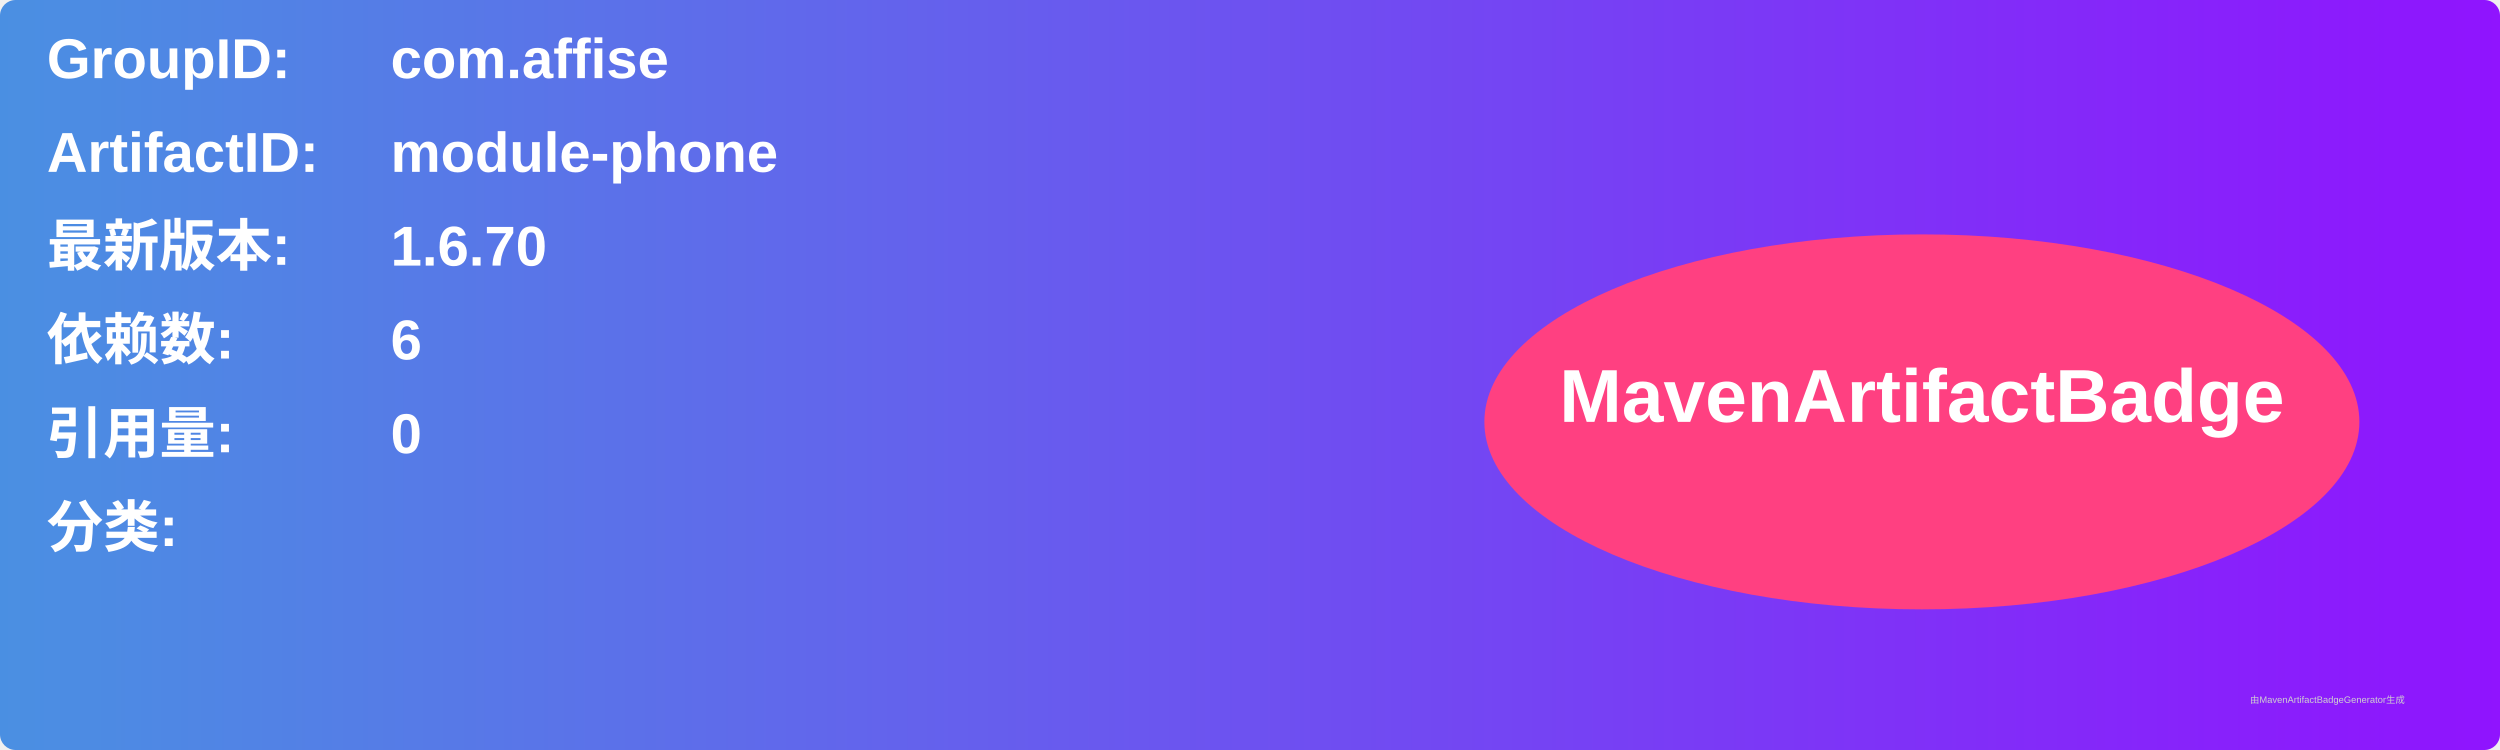
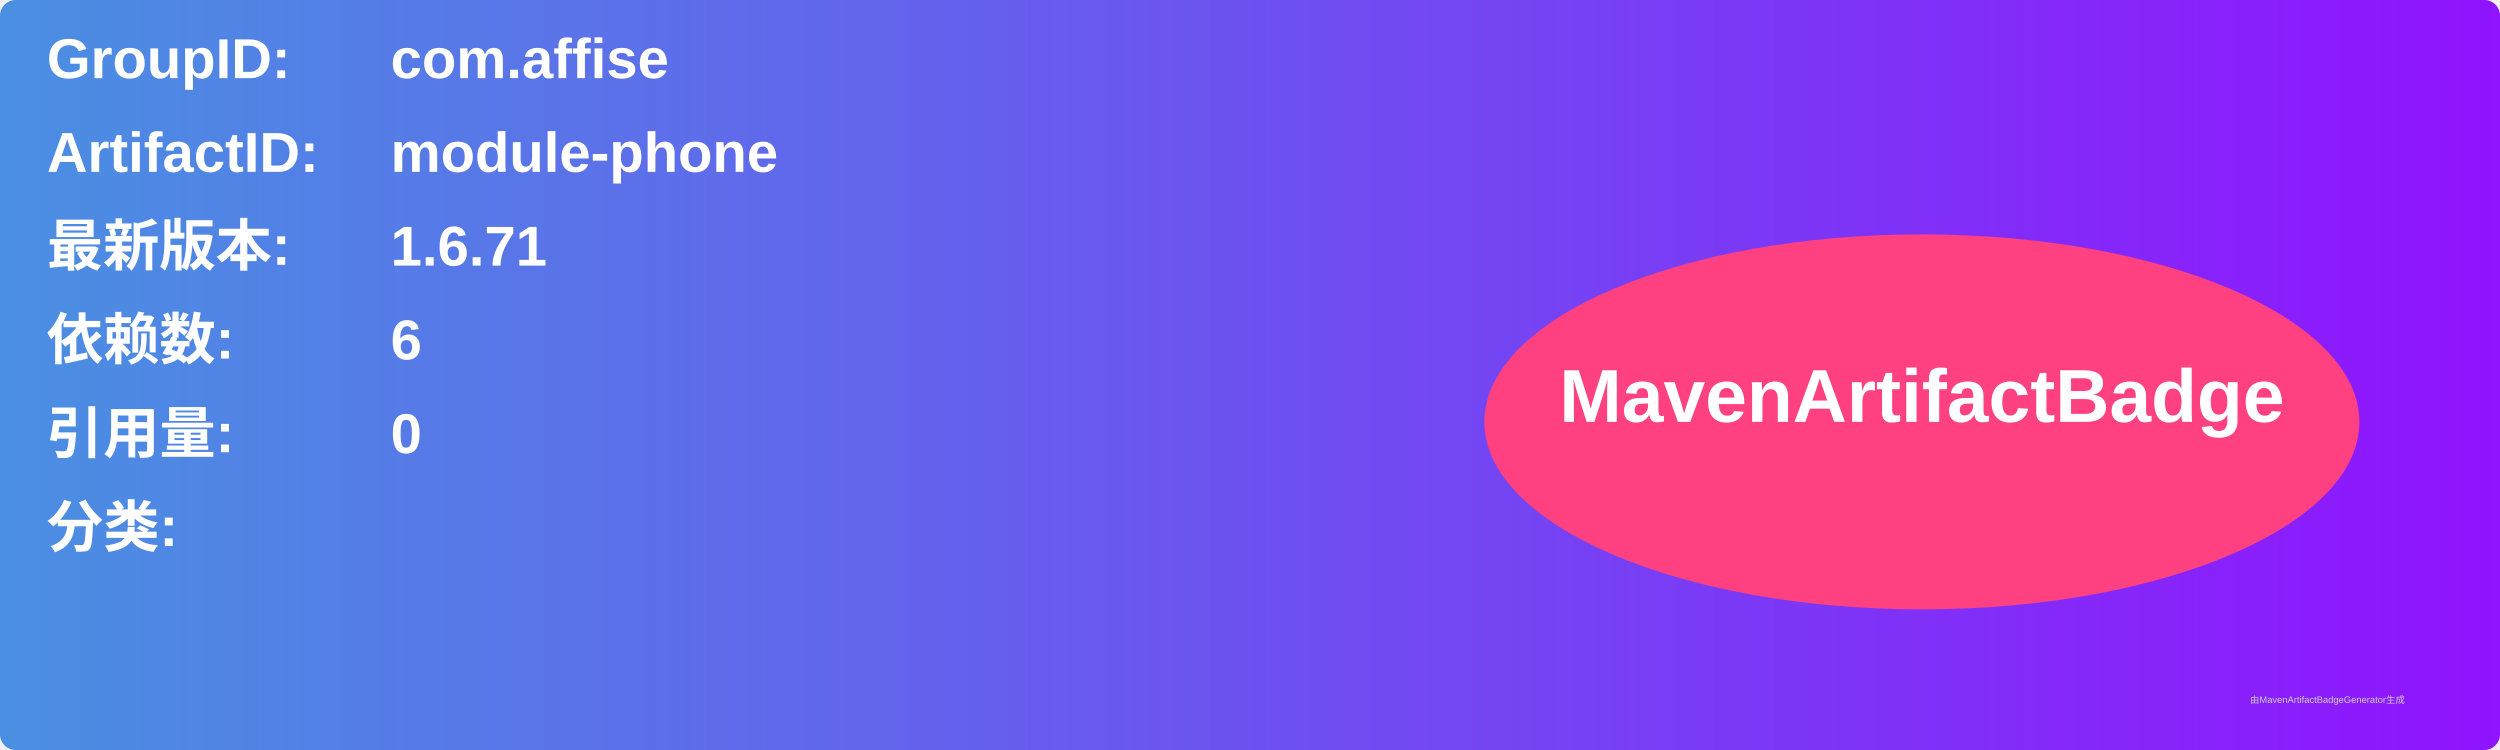
<svg xmlns="http://www.w3.org/2000/svg" width="800" height="240" viewBox="0 0 800 240">
  <linearGradient id="grad" x1="0%" y1="0%" x2="100%" y2="0%">
    <stop offset="0%" stop-color="#4a90e2" />
    <stop offset="100%" stop-color="#9013fe" />
  </linearGradient>
  <rect width="100%" height="100%" rx="5" ry="5" fill="url(#grad)" />
  <g transform="translate(15, 15)">
    <text x="0" y="10" font-family="Arial" font-size="18" fill="white" font-weight="bold" width="260">GroupID:</text>
    <text x="110" y="10" font-family="Arial" font-size="18" fill="white" font-weight="bold" width="460">com.affise</text>
    <text x="0" y="40" font-family="Arial" font-size="18" fill="white" font-weight="bold" width="260">ArtifactID:</text>
    <text x="110" y="40" font-family="Arial" font-size="18" fill="white" font-weight="bold" width="460">module-phone</text>
    <text x="0" y="70" font-family="Arial" font-size="18" fill="white" font-weight="bold">最新版本:</text>
    <text x="110" y="70" font-family="Arial" font-size="18" fill="white" font-weight="bold">
-       <tspan font-weight="bold">1.6.70</tspan>
+       <tspan font-weight="bold">1.6.71</tspan>
    </text>
    <text x="0" y="100" font-family="Arial" font-size="18" fill="white" font-weight="bold">依赖数: </text>
    <text x="110" y="100" font-family="Arial" font-size="18" fill="white">
      <tspan font-weight="bold">6</tspan>
    </text>
    <text x="0" y="130" font-family="Arial" font-size="18" fill="white" font-weight="bold">引用量: </text>
    <text x="110" y="130" font-family="Arial" font-size="18" fill="white">
      <tspan font-weight="bold">0</tspan>
    </text>
    <text x="0" y="160" font-family="Arial" font-size="18" fill="white" font-weight="bold">分类:</text>
    <text x="10" y="190" font-family="Arial" font-size="10" fill="white">
      <tspan font-weight="bold" />
    </text>
    <ellipse cx="600" cy="120" rx="140" ry="60" fill="#ff4081" />
    <text x="600" y="120" text-anchor="middle" font-family="Arial" font-size="24" fill="white" font-weight="bold">MavenArtifactBadge</text>
  </g>
  <text x="720" y="225" font-family="Arial" font-size="3" fill="#d0d0d0">由MavenArtifactBadgeGenerator生成</text>
</svg>
